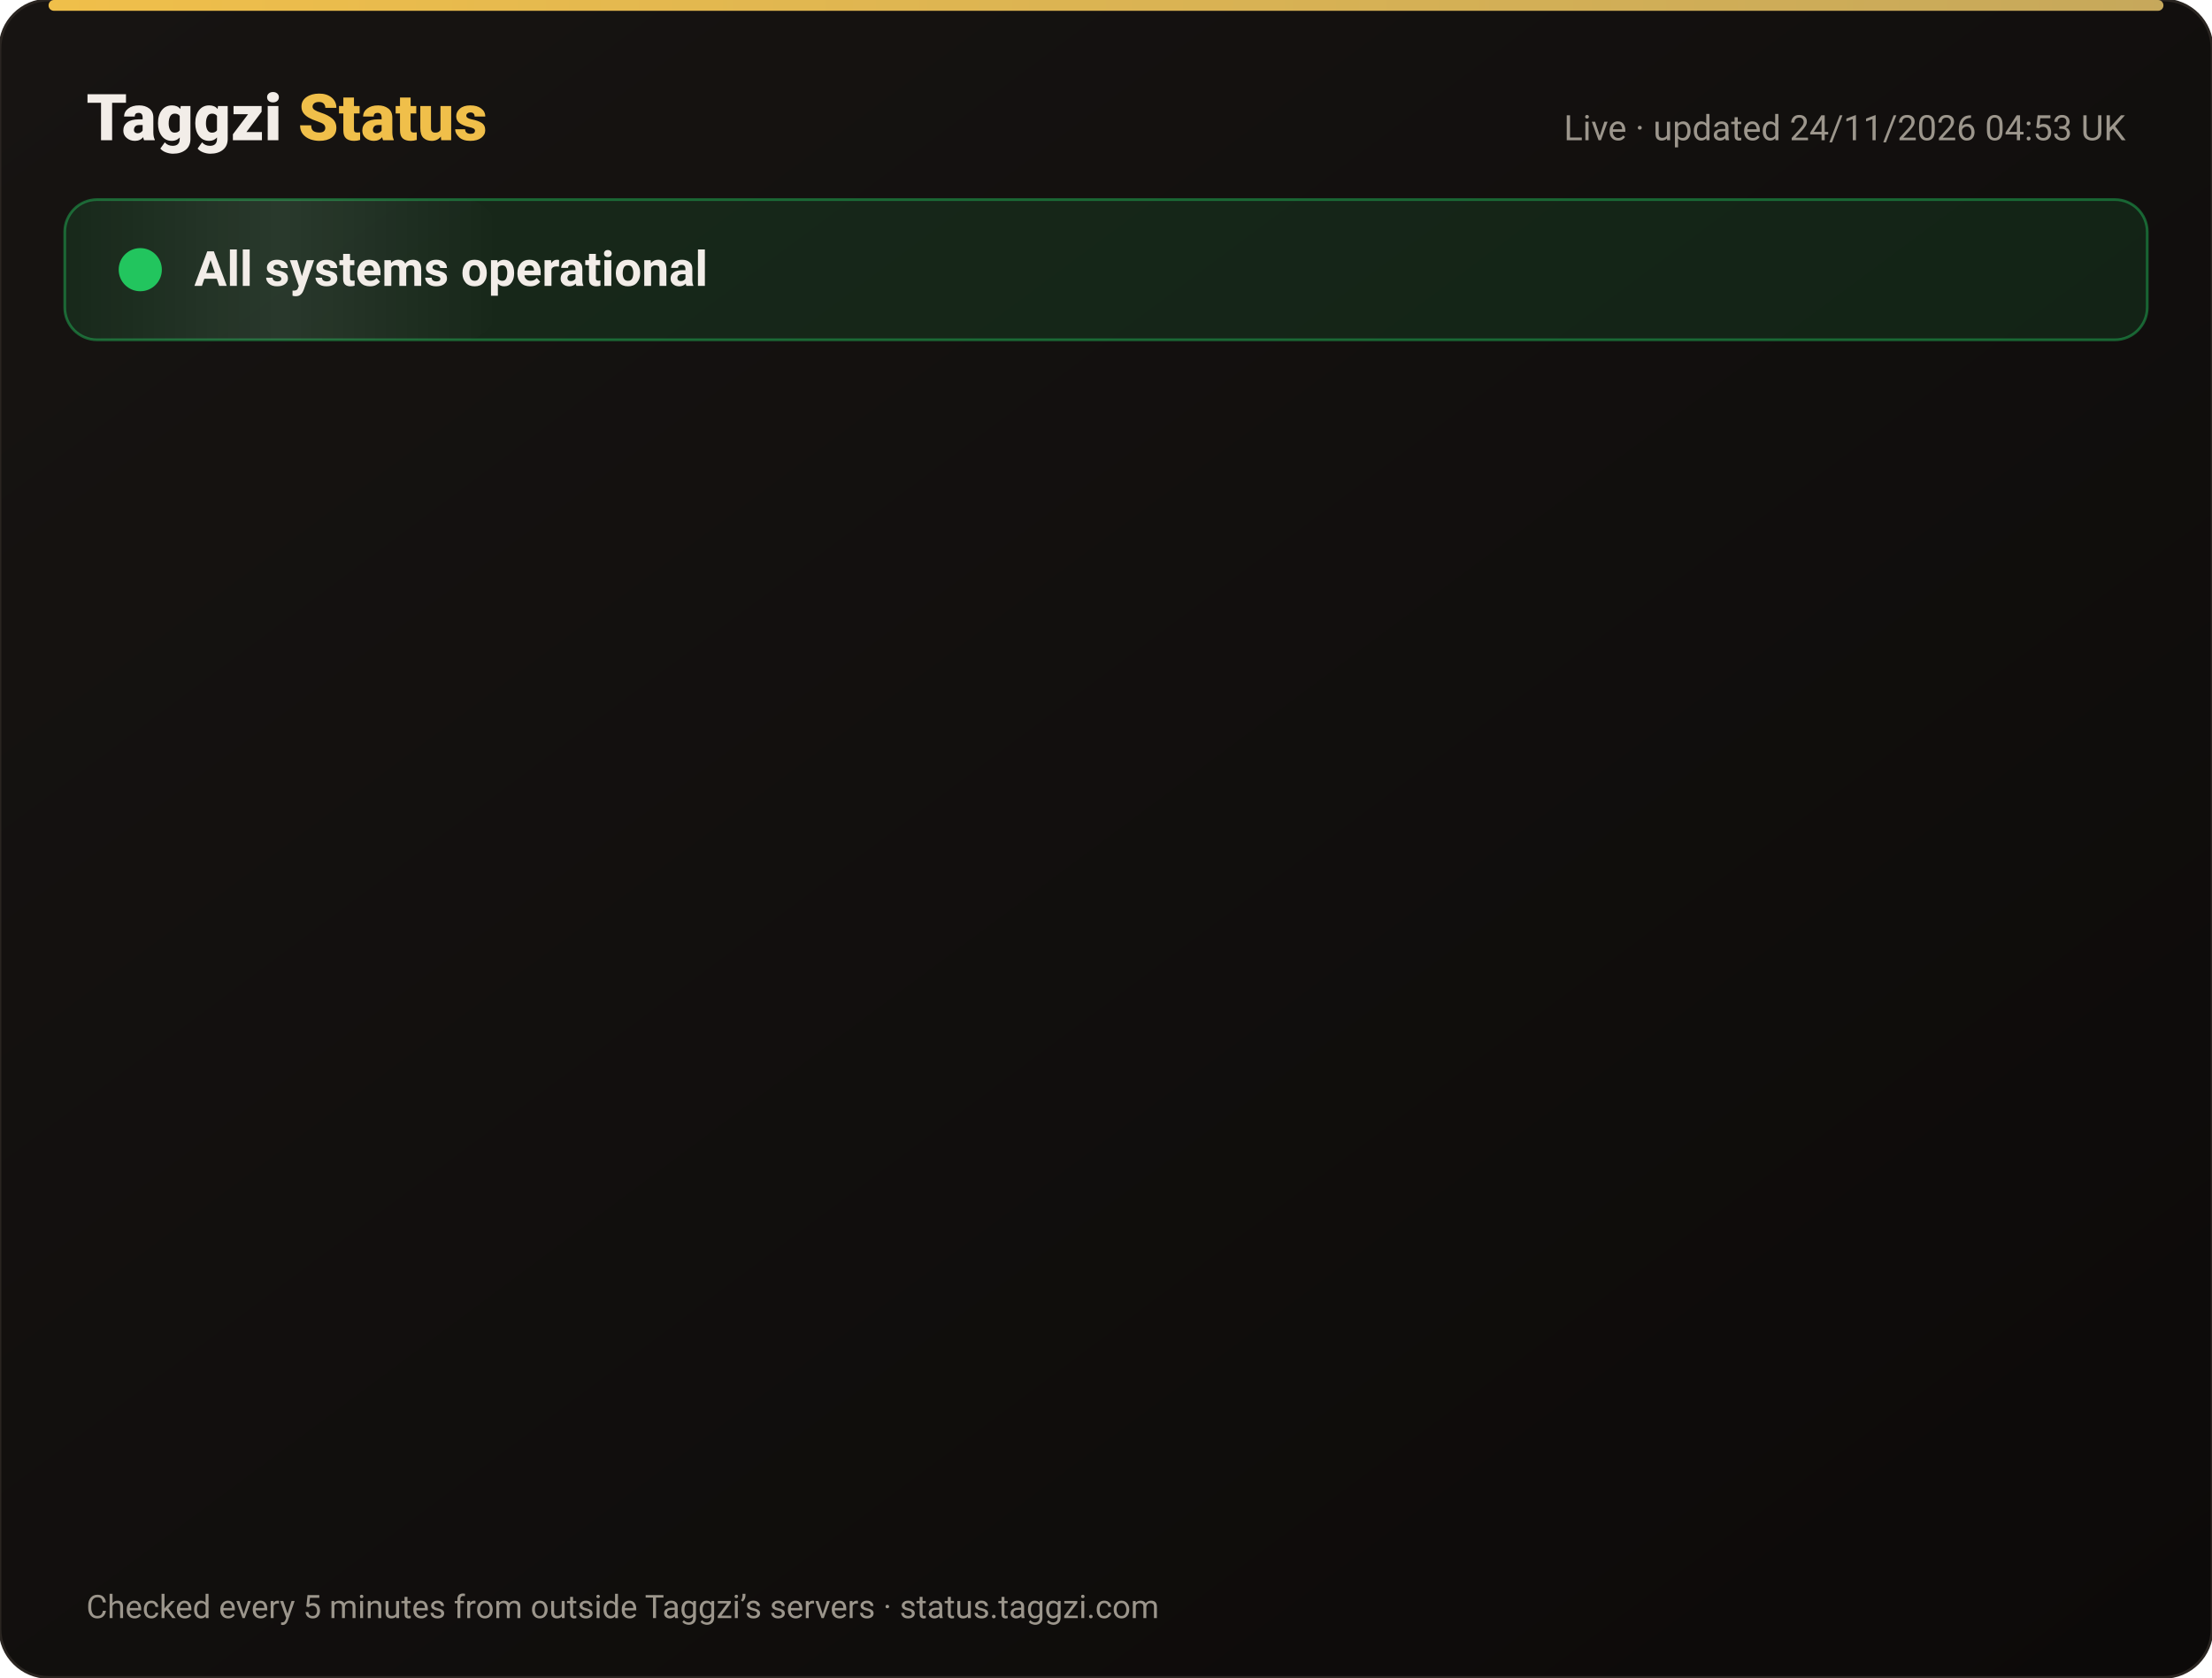
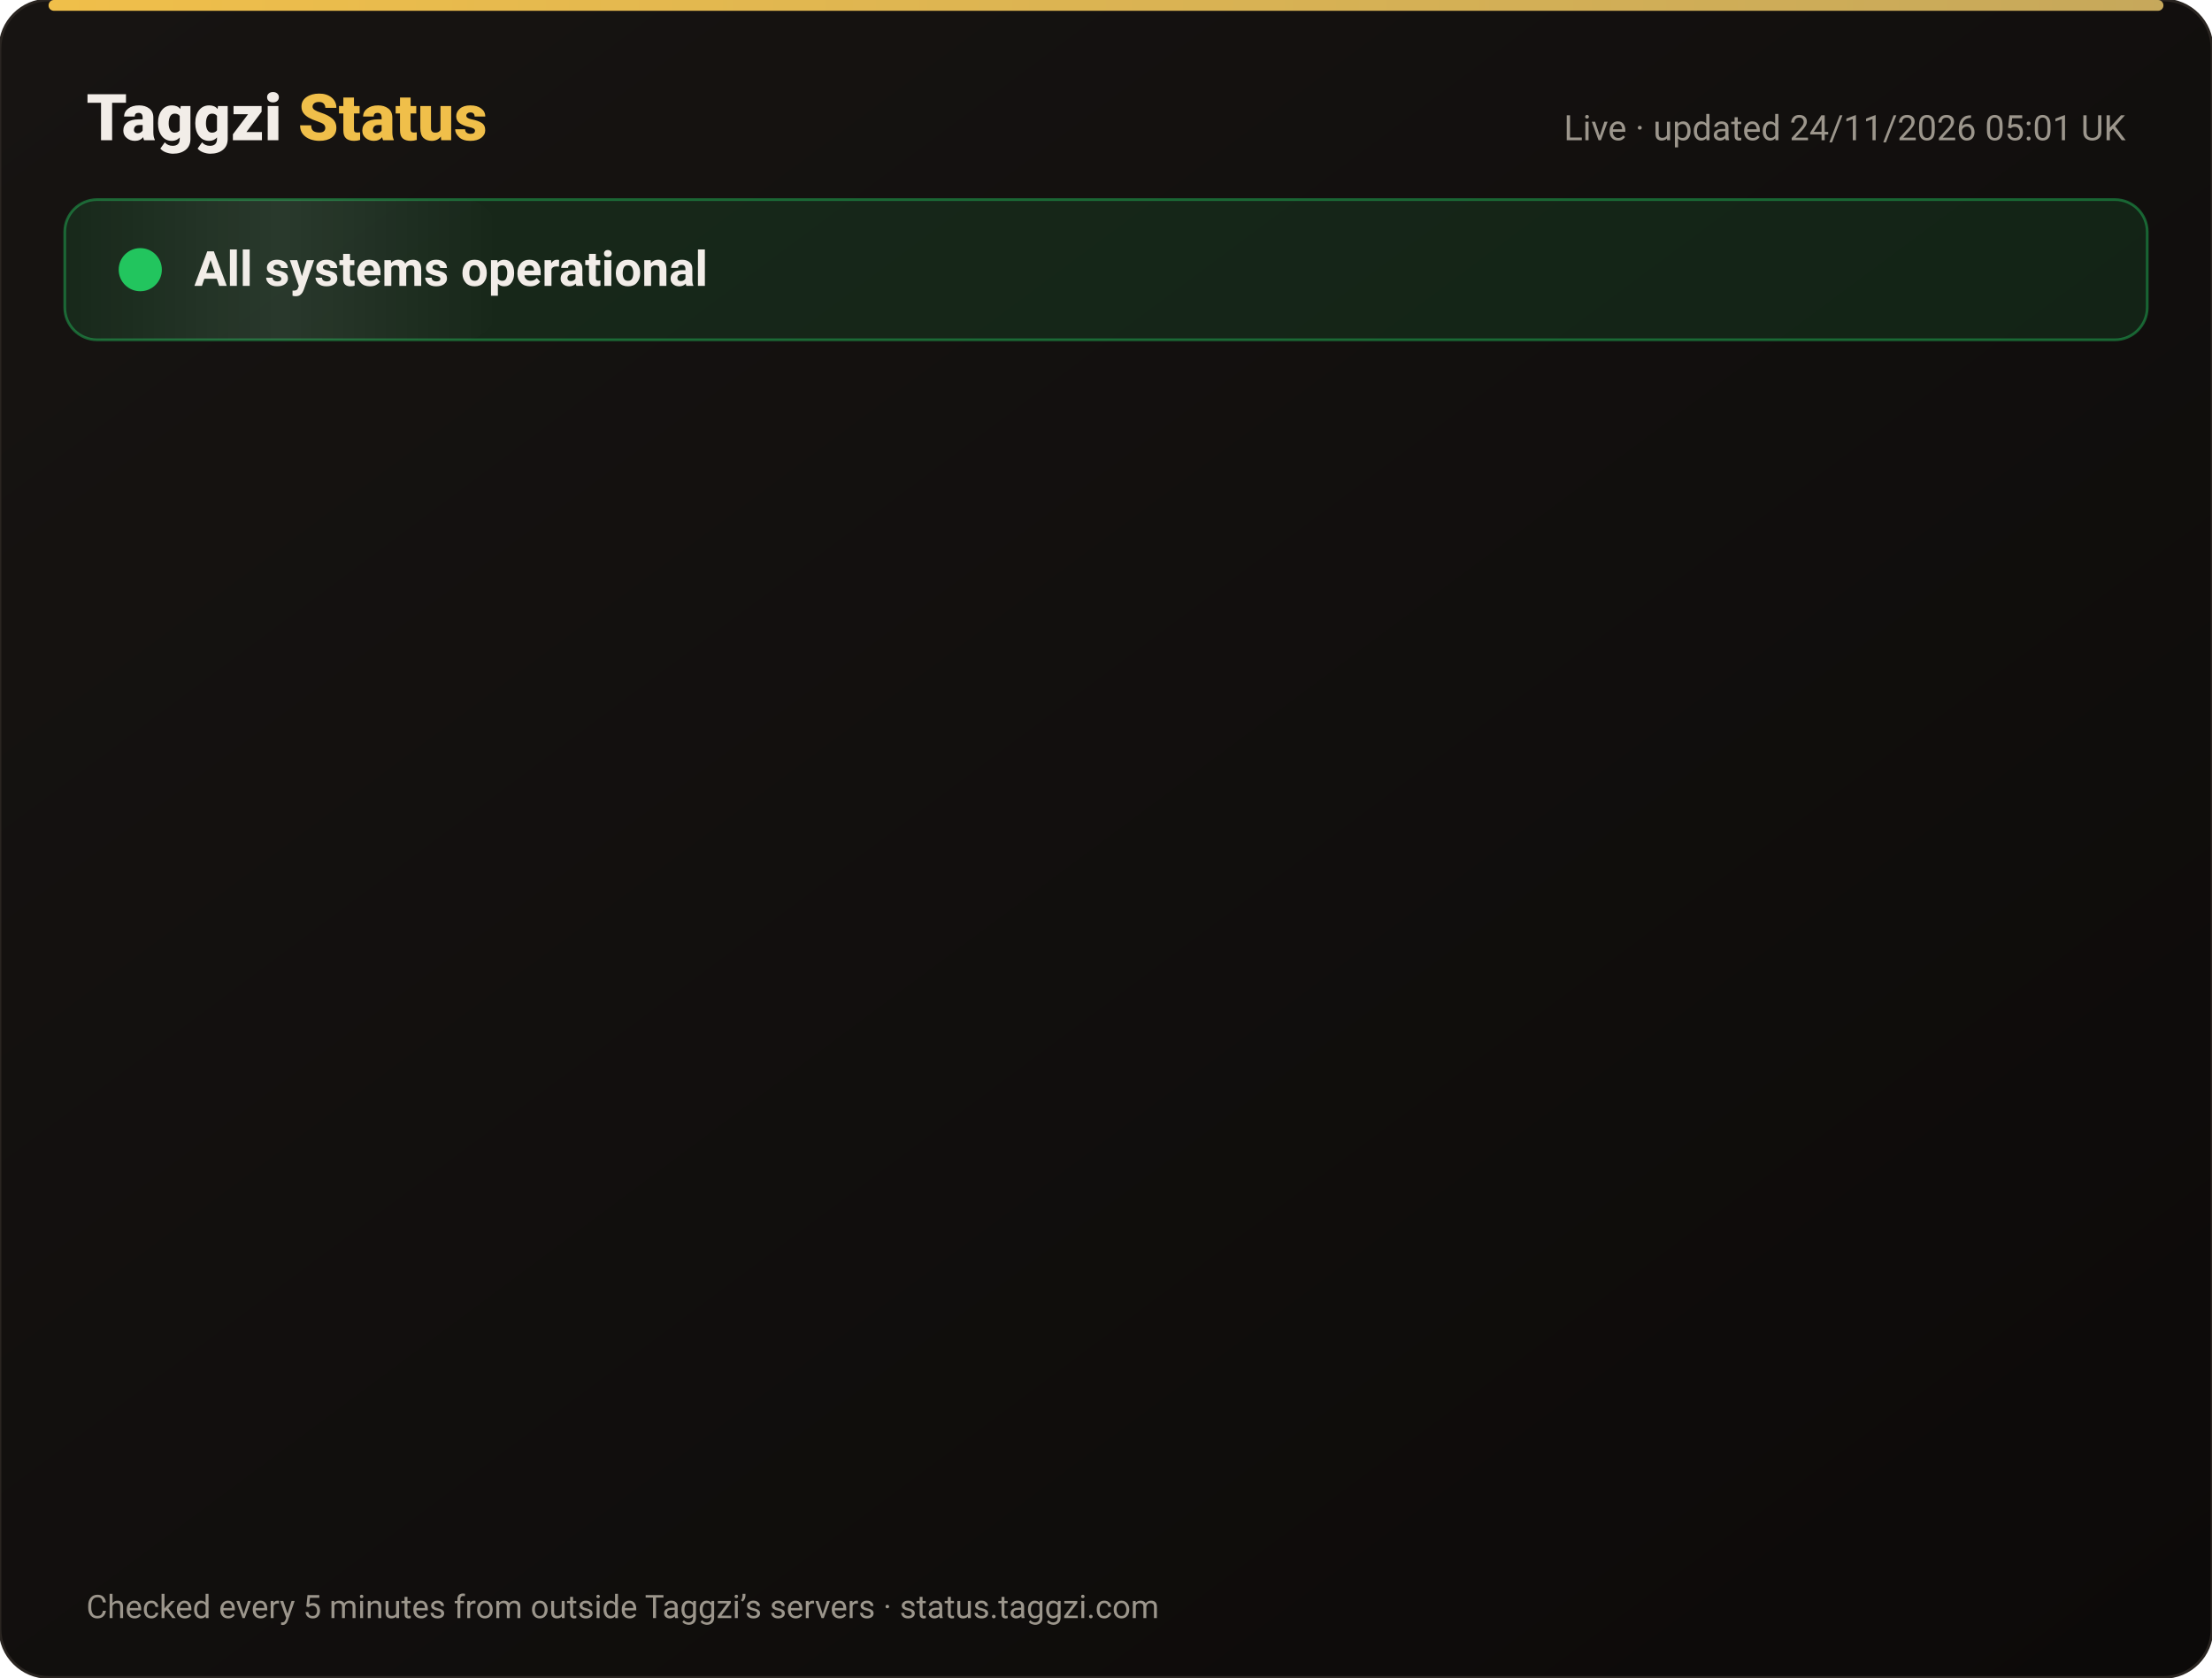
<svg xmlns="http://www.w3.org/2000/svg" width="820" height="622" viewBox="0 0 820 622" font-family="-apple-system,Segoe UI,Roboto,Helvetica,Arial,sans-serif">
  <defs>
    <linearGradient id="bg" x1="0" y1="0" x2="1" y2="1">
      <stop offset="0" stop-color="#171412" />
      <stop offset="1" stop-color="#0C0A09" />
    </linearGradient>
    <linearGradient id="gold" x1="0" x2="1">
      <stop offset="0" stop-color="#F0BF4A" />
      <stop offset="1" stop-color="#c6a85b" />
    </linearGradient>
    <linearGradient id="shine" x1="0" x2="1">
      <stop offset="0" stop-color="#fff" stop-opacity="0" />
      <stop offset=".5" stop-color="#fff" stop-opacity=".08" />
      <stop offset="1" stop-color="#fff" stop-opacity="0" />
    </linearGradient>
  </defs>
  <rect width="820" height="622" rx="18" fill="url(#bg)" stroke="#2a2521" />
  <rect x="18" y="0" width="784" height="4" rx="2" fill="url(#gold)" />
  <text x="32" y="52" font-size="24" font-weight="800" fill="#F2EDE8">Taggzi <tspan fill="#F0BF4A">Status</tspan>
  </text>
-   <text x="788" y="52" font-size="13" fill="#9C968C" text-anchor="end">Live · updated 24/11/2026 04:53 UK</text>
+   <text x="788" y="52" font-size="13" fill="#9C968C" text-anchor="end">Live · updated 24/11/2026 05:01 UK</text>
  <rect x="24" y="74" width="772" height="52" rx="12" fill="#22c55e" fill-opacity=".12" stroke="#22c55e" stroke-opacity=".45" />
  <rect x="24" y="74" width="160" height="52" rx="12" fill="url(#shine)">
    <animate attributeName="x" from="-160" to="820" dur="4s" repeatCount="indefinite" />
  </rect>
  <circle cx="52" cy="100" r="7" fill="#22c55e" />
  <circle cx="52" cy="100" r="7" fill="none" stroke="#22c55e" stroke-width="2">
    <animate attributeName="r" values="7;15;7" dur="2s" repeatCount="indefinite" />
    <animate attributeName="opacity" values=".9;0;.9" dur="2s" repeatCount="indefinite" />
  </circle>
  <text x="72" y="106" font-size="18" font-weight="700" fill="#F2EDE8">All systems operational</text>
  <g opacity="0">
    <animate attributeName="opacity" from="0" to="1" begin="0.00s" dur=".6s" fill="freeze" />
    <line x1="32" y1="188" x2="788" y2="188" stroke="#2a2521" />
    <circle cx="44" cy="166" r="6" fill="#22c55e">
      <animate attributeName="opacity" values="1;.45;1" dur="2.4s" begin="0.00s" repeatCount="indefinite" />
    </circle>
    <text x="62" y="171" font-size="15" font-weight="650" fill="#F2EDE8">Website</text>
    <text x="630" y="171" font-size="13" fill="#9C968C" text-anchor="end">99.98% uptime</text>
    <rect x="648" y="154" width="140" height="24" rx="12" fill="#22c55e" fill-opacity=".14" stroke="#22c55e" stroke-opacity=".5" />
    <text x="718" y="171" font-size="12" font-weight="700" fill="#22c55e" text-anchor="middle">Operational</text>
  </g>
  <g opacity="0">
    <animate attributeName="opacity" from="0" to="1" begin="0.15s" dur=".6s" fill="freeze" />
    <line x1="32" y1="234" x2="788" y2="234" stroke="#2a2521" />
    <circle cx="44" cy="212" r="6" fill="#22c55e">
      <animate attributeName="opacity" values="1;.45;1" dur="2.4s" begin="0.15s" repeatCount="indefinite" />
    </circle>
    <text x="62" y="217" font-size="15" font-weight="650" fill="#F2EDE8">Tag scans</text>
    <text x="630" y="217" font-size="13" fill="#9C968C" text-anchor="end">99.98% uptime</text>
    <rect x="648" y="200" width="140" height="24" rx="12" fill="#22c55e" fill-opacity=".14" stroke="#22c55e" stroke-opacity=".5" />
    <text x="718" y="217" font-size="12" font-weight="700" fill="#22c55e" text-anchor="middle">Operational</text>
  </g>
  <g opacity="0">
    <animate attributeName="opacity" from="0" to="1" begin="0.30s" dur=".6s" fill="freeze" />
    <line x1="32" y1="280" x2="788" y2="280" stroke="#2a2521" />
    <circle cx="44" cy="258" r="6" fill="#22c55e">
      <animate attributeName="opacity" values="1;.45;1" dur="2.4s" begin="0.30s" repeatCount="indefinite" />
    </circle>
    <text x="62" y="263" font-size="15" font-weight="650" fill="#F2EDE8">Manual tag lookup</text>
    <text x="630" y="263" font-size="13" fill="#9C968C" text-anchor="end">99.98% uptime</text>
    <rect x="648" y="246" width="140" height="24" rx="12" fill="#22c55e" fill-opacity=".14" stroke="#22c55e" stroke-opacity=".5" />
    <text x="718" y="263" font-size="12" font-weight="700" fill="#22c55e" text-anchor="middle">Operational</text>
  </g>
  <g opacity="0">
    <animate attributeName="opacity" from="0" to="1" begin="0.45s" dur=".6s" fill="freeze" />
    <line x1="32" y1="326" x2="788" y2="326" stroke="#2a2521" />
    <circle cx="44" cy="304" r="6" fill="#22c55e">
      <animate attributeName="opacity" values="1;.45;1" dur="2.4s" begin="0.45s" repeatCount="indefinite" />
    </circle>
    <text x="62" y="309" font-size="15" font-weight="650" fill="#F2EDE8">App &amp; login</text>
    <text x="630" y="309" font-size="13" fill="#9C968C" text-anchor="end">99.98% uptime</text>
    <rect x="648" y="292" width="140" height="24" rx="12" fill="#22c55e" fill-opacity=".14" stroke="#22c55e" stroke-opacity=".5" />
    <text x="718" y="309" font-size="12" font-weight="700" fill="#22c55e" text-anchor="middle">Operational</text>
  </g>
  <g opacity="0">
    <animate attributeName="opacity" from="0" to="1" begin="0.60s" dur=".6s" fill="freeze" />
    <line x1="32" y1="372" x2="788" y2="372" stroke="#2a2521" />
    <circle cx="44" cy="350" r="6" fill="#22c55e">
      <animate attributeName="opacity" values="1;.45;1" dur="2.4s" begin="0.60s" repeatCount="indefinite" />
    </circle>
    <text x="62" y="355" font-size="15" font-weight="650" fill="#F2EDE8">Community alerts</text>
    <text x="630" y="355" font-size="13" fill="#9C968C" text-anchor="end">99.98% uptime</text>
    <rect x="648" y="338" width="140" height="24" rx="12" fill="#22c55e" fill-opacity=".14" stroke="#22c55e" stroke-opacity=".5" />
    <text x="718" y="355" font-size="12" font-weight="700" fill="#22c55e" text-anchor="middle">Operational</text>
  </g>
  <g opacity="0">
    <animate attributeName="opacity" from="0" to="1" begin="0.75s" dur=".6s" fill="freeze" />
    <line x1="32" y1="418" x2="788" y2="418" stroke="#2a2521" />
    <circle cx="44" cy="396" r="6" fill="#22c55e">
      <animate attributeName="opacity" values="1;.45;1" dur="2.4s" begin="0.75s" repeatCount="indefinite" />
    </circle>
    <text x="62" y="401" font-size="15" font-weight="650" fill="#F2EDE8">Private calling</text>
    <text x="630" y="401" font-size="13" fill="#9C968C" text-anchor="end">99.98% uptime</text>
    <rect x="648" y="384" width="140" height="24" rx="12" fill="#22c55e" fill-opacity=".14" stroke="#22c55e" stroke-opacity=".5" />
    <text x="718" y="401" font-size="12" font-weight="700" fill="#22c55e" text-anchor="middle">Operational</text>
  </g>
  <g opacity="0">
    <animate attributeName="opacity" from="0" to="1" begin="0.90s" dur=".6s" fill="freeze" />
    <line x1="32" y1="464" x2="788" y2="464" stroke="#2a2521" />
    <circle cx="44" cy="442" r="6" fill="#22c55e">
      <animate attributeName="opacity" values="1;.45;1" dur="2.4s" begin="0.90s" repeatCount="indefinite" />
    </circle>
    <text x="62" y="447" font-size="15" font-weight="650" fill="#F2EDE8">Payments</text>
    <text x="630" y="447" font-size="13" fill="#9C968C" text-anchor="end">99.97% uptime</text>
    <rect x="648" y="430" width="140" height="24" rx="12" fill="#22c55e" fill-opacity=".14" stroke="#22c55e" stroke-opacity=".5" />
    <text x="718" y="447" font-size="12" font-weight="700" fill="#22c55e" text-anchor="middle">Operational</text>
  </g>
  <g opacity="0">
    <animate attributeName="opacity" from="0" to="1" begin="1.05s" dur=".6s" fill="freeze" />
    <line x1="32" y1="510" x2="788" y2="510" stroke="#2a2521" />
    <circle cx="44" cy="488" r="6" fill="#22c55e">
      <animate attributeName="opacity" values="1;.45;1" dur="2.4s" begin="1.05s" repeatCount="indefinite" />
    </circle>
    <text x="62" y="493" font-size="15" font-weight="650" fill="#F2EDE8">Email &amp; support</text>
    <text x="630" y="493" font-size="13" fill="#9C968C" text-anchor="end">99.98% uptime</text>
    <rect x="648" y="476" width="140" height="24" rx="12" fill="#22c55e" fill-opacity=".14" stroke="#22c55e" stroke-opacity=".5" />
    <text x="718" y="493" font-size="12" font-weight="700" fill="#22c55e" text-anchor="middle">Operational</text>
  </g>
  <g opacity="0">
    <animate attributeName="opacity" from="0" to="1" begin="1.20s" dur=".6s" fill="freeze" />
    <line x1="32" y1="556" x2="788" y2="556" stroke="#2a2521" />
    <circle cx="44" cy="534" r="6" fill="#22c55e">
      <animate attributeName="opacity" values="1;.45;1" dur="2.4s" begin="1.20s" repeatCount="indefinite" />
    </circle>
    <text x="62" y="539" font-size="15" font-weight="650" fill="#F2EDE8">Secure connection (SSL)</text>
    <text x="630" y="539" font-size="13" fill="#9C968C" text-anchor="end">100.00% uptime</text>
    <rect x="648" y="522" width="140" height="24" rx="12" fill="#22c55e" fill-opacity=".14" stroke="#22c55e" stroke-opacity=".5" />
    <text x="718" y="539" font-size="12" font-weight="700" fill="#22c55e" text-anchor="middle">Operational</text>
  </g>
  <text x="32" y="600" font-size="12" fill="#9C968C">Checked every 5 minutes from outside Taggzi’s servers · status.taggzi.com</text>
</svg>
